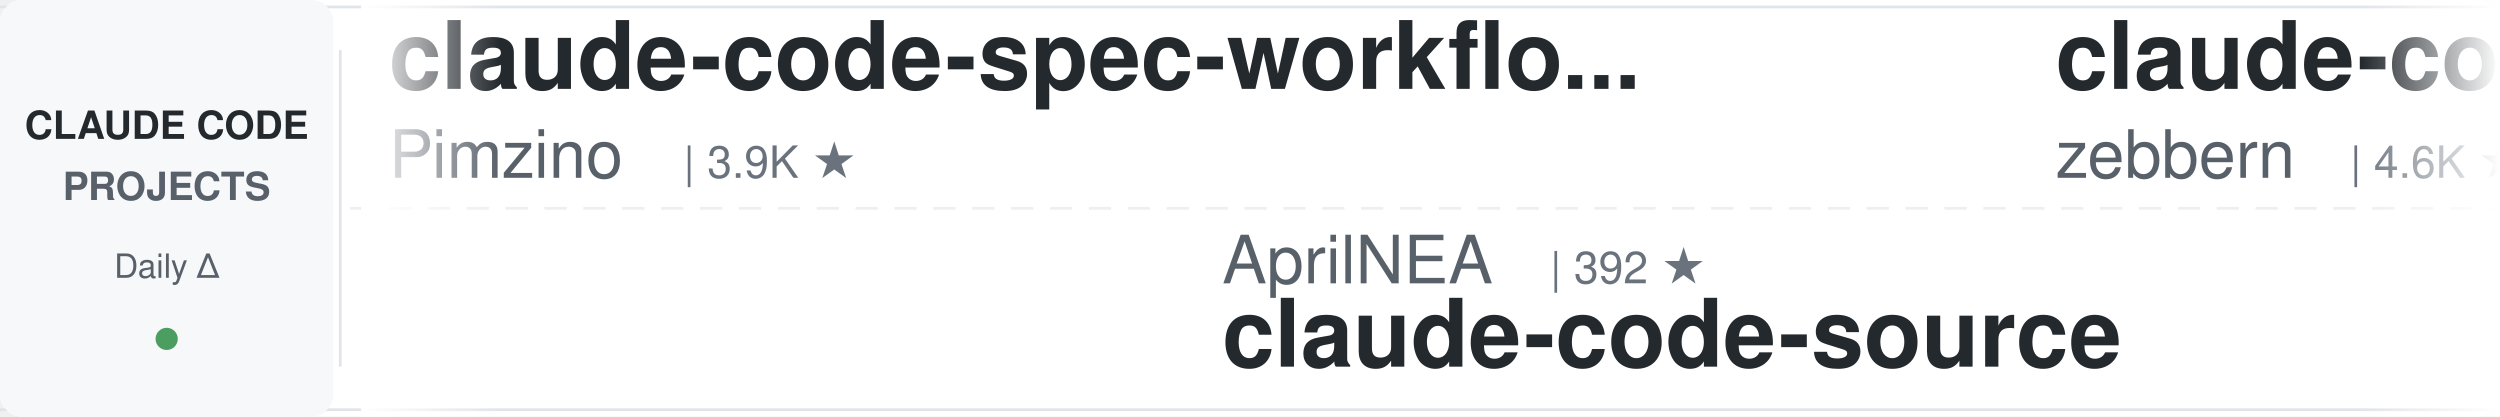
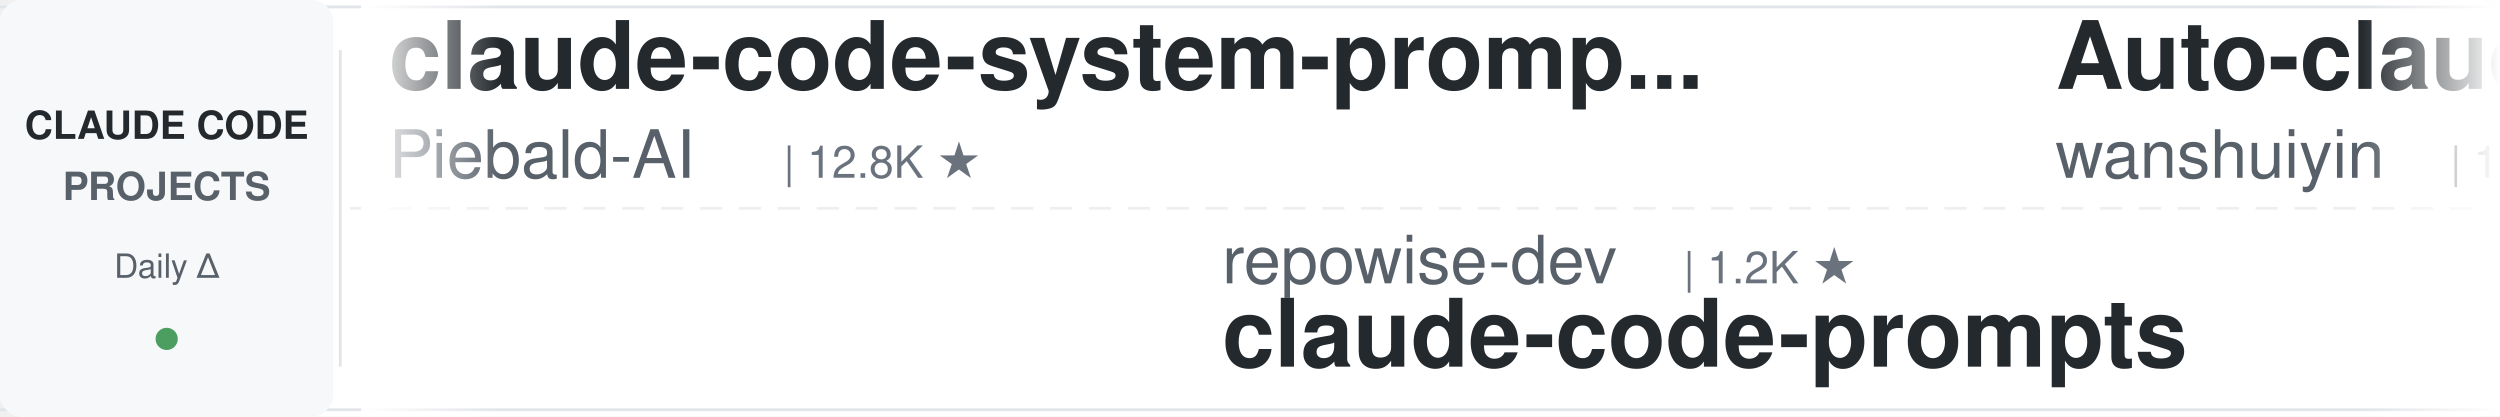
<svg xmlns="http://www.w3.org/2000/svg" width="900" height="150">
  <defs>
    <linearGradient id="leftFade" x1="0%" y1="0%" x2="100%" y2="0%">
      <stop offset="0%" style="stop-color:#ffffff;stop-opacity:1" />
      <stop offset="100%" style="stop-color:#ffffff;stop-opacity:0" />
    </linearGradient>
    <linearGradient id="rightFade" x1="0%" y1="0%" x2="100%" y2="0%">
      <stop offset="0%" style="stop-color:#ffffff;stop-opacity:0" />
      <stop offset="100%" style="stop-color:#ffffff;stop-opacity:1" />
    </linearGradient>
  </defs>
  <rect width="900" height="150" fill="#ffffff" rx="8" />
  <rect x="0" y="2" width="900" height="1" fill="#e1e4e8" />
  <rect x="0" y="147" width="900" height="1" fill="#e1e4e8" />
  <line x1="0" y1="75" x2="900" y2="75" stroke="#e1e4e8" stroke-width="1" stroke-dasharray="8 6" opacity="0.6" />
  <rect x="0" y="0" width="120" height="150" fill="#f6f8fa" rx="8" />
  <text x="60" y="50" font-family="-apple-system, BlinkMacSystemFont, 'Segoe UI', Helvetica, Arial, sans-serif" font-size="14" font-weight="600" fill="#24292e" text-anchor="middle">CLAUDE CODE</text>
  <text x="60" y="72" font-family="-apple-system, BlinkMacSystemFont, 'Segoe UI', Helvetica, Arial, sans-serif" font-size="14" font-weight="600" fill="#586069" text-anchor="middle">PROJECTS</text>
  <text x="60" y="100" font-family="-apple-system, BlinkMacSystemFont, 'Segoe UI', Helvetica, Arial, sans-serif" font-size="12" font-weight="500" fill="#586069" text-anchor="middle">Daily Δ</text>
  <circle cx="60" cy="122" r="4" fill="#22863a" opacity="0.8" />
  <rect x="122" y="18" width="1" height="114" fill="#e1e4e8" />
  <clipPath id="tickerClip">
    <rect x="130" y="0" width="770" height="150" />
  </clipPath>
  <g clip-path="url(#tickerClip)">
    <g id="tickerItems">
      <animateTransform attributeName="transform" attributeType="XML" type="translate" from="0 0" to="-3000 0" dur="54s" repeatCount="indefinite" />
      <g transform="translate(0, 0)">
-         <text x="140" y="32" font-family="-apple-system, BlinkMacSystemFont, 'Segoe UI', Helvetica, Arial, sans-serif" font-size="34" font-weight="600" fill="#24292e">claude-code-spec-workflo...</text>
-         <text x="140" y="64" font-family="-apple-system, BlinkMacSystemFont, 'Segoe UI', Helvetica, Arial, sans-serif" font-size="24" font-weight="400" fill="#586069">Pimzino</text>
-         <text x="246" y="64" font-family="-apple-system, BlinkMacSystemFont, 'Segoe UI', Helvetica, Arial, sans-serif" font-size="16" font-weight="500" fill="#6a737d">| 3.9K ★</text>
+         <text x="140" y="32" font-family="-apple-system, BlinkMacSystemFont, 'Segoe UI', Helvetica, Arial, sans-serif" font-size="34" font-weight="600" fill="#24292e">claude-code-system-promp...</text>
+         <text x="140" y="64" font-family="-apple-system, BlinkMacSystemFont, 'Segoe UI', Helvetica, Arial, sans-serif" font-size="24" font-weight="400" fill="#586069">Piebald-AI</text>
+         <text x="282" y="64" font-family="-apple-system, BlinkMacSystemFont, 'Segoe UI', Helvetica, Arial, sans-serif" font-size="16" font-weight="500" fill="#6a737d">| 12.8K ★</text>
      </g>
      <g transform="translate(300, 0)">
-         <text x="140" y="102" font-family="-apple-system, BlinkMacSystemFont, 'Segoe UI', Helvetica, Arial, sans-serif" font-size="24" font-weight="400" fill="#586069">AprilNEA</text>
-         <text x="258" y="102" font-family="-apple-system, BlinkMacSystemFont, 'Segoe UI', Helvetica, Arial, sans-serif" font-size="16" font-weight="500" fill="#6a737d">| 392 ★</text>
-         <text x="140" y="132" font-family="-apple-system, BlinkMacSystemFont, 'Segoe UI', Helvetica, Arial, sans-serif" font-size="34" font-weight="600" fill="#24292e">claude-code-source</text>
+         <text x="140" y="102" font-family="-apple-system, BlinkMacSystemFont, 'Segoe UI', Helvetica, Arial, sans-serif" font-size="24" font-weight="400" fill="#586069">repowise-dev</text>
+         <text x="306" y="102" font-family="-apple-system, BlinkMacSystemFont, 'Segoe UI', Helvetica, Arial, sans-serif" font-size="16" font-weight="500" fill="#6a737d">| 1.2K ★</text>
+         <text x="140" y="132" font-family="-apple-system, BlinkMacSystemFont, 'Segoe UI', Helvetica, Arial, sans-serif" font-size="34" font-weight="600" fill="#24292e">claude-code-prompts</text>
      </g>
      <g transform="translate(600, 0)">
-         <text x="140" y="32" font-family="-apple-system, BlinkMacSystemFont, 'Segoe UI', Helvetica, Arial, sans-serif" font-size="34" font-weight="600" fill="#24292e">claude-code-guide</text>
-         <text x="140" y="64" font-family="-apple-system, BlinkMacSystemFont, 'Segoe UI', Helvetica, Arial, sans-serif" font-size="24" font-weight="400" fill="#586069">zebbern</text>
-         <text x="246" y="64" font-family="-apple-system, BlinkMacSystemFont, 'Segoe UI', Helvetica, Arial, sans-serif" font-size="16" font-weight="500" fill="#6a737d">| 4.6K ★</text>
+         <text x="140" y="32" font-family="-apple-system, BlinkMacSystemFont, 'Segoe UI', Helvetica, Arial, sans-serif" font-size="34" font-weight="600" fill="#24292e">Auto-claude-code-researc...</text>
+         <text x="140" y="64" font-family="-apple-system, BlinkMacSystemFont, 'Segoe UI', Helvetica, Arial, sans-serif" font-size="24" font-weight="400" fill="#586069">wanshuiyin</text>
+         <text x="282" y="64" font-family="-apple-system, BlinkMacSystemFont, 'Segoe UI', Helvetica, Arial, sans-serif" font-size="16" font-weight="500" fill="#6a737d">| 16.8K ★</text>
      </g>
      <g transform="translate(900, 0)">
-         <text x="140" y="102" font-family="-apple-system, BlinkMacSystemFont, 'Segoe UI', Helvetica, Arial, sans-serif" font-size="24" font-weight="400" fill="#586069">hangsman</text>
-         <text x="258" y="102" font-family="-apple-system, BlinkMacSystemFont, 'Segoe UI', Helvetica, Arial, sans-serif" font-size="16" font-weight="500" fill="#6a737d">| 796 ★</text>
-         <text x="140" y="132" font-family="-apple-system, BlinkMacSystemFont, 'Segoe UI', Helvetica, Arial, sans-serif" font-size="34" font-weight="600" fill="#24292e">claude-code-source</text>
+         <text x="140" y="102" font-family="-apple-system, BlinkMacSystemFont, 'Segoe UI', Helvetica, Arial, sans-serif" font-size="24" font-weight="400" fill="#586069">SeemSeam</text>
+         <text x="258" y="102" font-family="-apple-system, BlinkMacSystemFont, 'Segoe UI', Helvetica, Arial, sans-serif" font-size="16" font-weight="500" fill="#6a737d">| 3.5K ★</text>
+         <text x="140" y="132" font-family="-apple-system, BlinkMacSystemFont, 'Segoe UI', Helvetica, Arial, sans-serif" font-size="34" font-weight="600" fill="#24292e">claude_codex_bridge</text>
      </g>
      <g transform="translate(1200, 0)">
-         <text x="140" y="32" font-family="-apple-system, BlinkMacSystemFont, 'Segoe UI', Helvetica, Arial, sans-serif" font-size="34" font-weight="600" fill="#24292e">claude-code-infrastructu...</text>
-         <text x="140" y="64" font-family="-apple-system, BlinkMacSystemFont, 'Segoe UI', Helvetica, Arial, sans-serif" font-size="24" font-weight="400" fill="#586069">diet103</text>
-         <text x="246" y="64" font-family="-apple-system, BlinkMacSystemFont, 'Segoe UI', Helvetica, Arial, sans-serif" font-size="16" font-weight="500" fill="#6a737d">| 10.0K ★</text>
+         <text x="140" y="32" font-family="-apple-system, BlinkMacSystemFont, 'Segoe UI', Helvetica, Arial, sans-serif" font-size="34" font-weight="600" fill="#24292e">claude-code-source</text>
+         <text x="140" y="64" font-family="-apple-system, BlinkMacSystemFont, 'Segoe UI', Helvetica, Arial, sans-serif" font-size="24" font-weight="400" fill="#586069">AprilNEA</text>
+         <text x="258" y="64" font-family="-apple-system, BlinkMacSystemFont, 'Segoe UI', Helvetica, Arial, sans-serif" font-size="16" font-weight="500" fill="#6a737d">| 392 ★</text>
      </g>
      <g transform="translate(1500, 0)">
-         <text x="140" y="102" font-family="-apple-system, BlinkMacSystemFont, 'Segoe UI', Helvetica, Arial, sans-serif" font-size="24" font-weight="400" fill="#586069">davila7</text>
-         <text x="246" y="102" font-family="-apple-system, BlinkMacSystemFont, 'Segoe UI', Helvetica, Arial, sans-serif" font-size="16" font-weight="500" fill="#6a737d">| 32.1K ★</text>
-         <text x="140" y="132" font-family="-apple-system, BlinkMacSystemFont, 'Segoe UI', Helvetica, Arial, sans-serif" font-size="34" font-weight="600" fill="#24292e">claude-code-templates</text>
+         <text x="140" y="102" font-family="-apple-system, BlinkMacSystemFont, 'Segoe UI', Helvetica, Arial, sans-serif" font-size="24" font-weight="400" fill="#586069">pedrohcgs</text>
+         <text x="270" y="102" font-family="-apple-system, BlinkMacSystemFont, 'Segoe UI', Helvetica, Arial, sans-serif" font-size="16" font-weight="500" fill="#6a737d">| 1.6K ★</text>
+         <text x="140" y="132" font-family="-apple-system, BlinkMacSystemFont, 'Segoe UI', Helvetica, Arial, sans-serif" font-size="34" font-weight="600" fill="#24292e">claude-code-my-workflow</text>
      </g>
      <g transform="translate(1800, 0)">
-         <text x="140" y="32" font-family="-apple-system, BlinkMacSystemFont, 'Segoe UI', Helvetica, Arial, sans-serif" font-size="34" font-weight="600" fill="#24292e">edmunds-claude-code</text>
-         <text x="140" y="64" font-family="-apple-system, BlinkMacSystemFont, 'Segoe UI', Helvetica, Arial, sans-serif" font-size="24" font-weight="400" fill="#586069">edmund-io</text>
-         <text x="270" y="64" font-family="-apple-system, BlinkMacSystemFont, 'Segoe UI', Helvetica, Arial, sans-serif" font-size="16" font-weight="500" fill="#6a737d">| 1.5K ★</text>
+         <text x="140" y="32" font-family="-apple-system, BlinkMacSystemFont, 'Segoe UI', Helvetica, Arial, sans-serif" font-size="34" font-weight="600" fill="#24292e">Dive-into-Claude-Code</text>
+         <text x="140" y="64" font-family="-apple-system, BlinkMacSystemFont, 'Segoe UI', Helvetica, Arial, sans-serif" font-size="24" font-weight="400" fill="#586069">VILA-Lab</text>
+         <text x="258" y="64" font-family="-apple-system, BlinkMacSystemFont, 'Segoe UI', Helvetica, Arial, sans-serif" font-size="16" font-weight="500" fill="#6a737d">| 2.1K ★</text>
      </g>
      <g transform="translate(2100, 0)">
-         <text x="140" y="102" font-family="-apple-system, BlinkMacSystemFont, 'Segoe UI', Helvetica, Arial, sans-serif" font-size="24" font-weight="400" fill="#586069">krusemediallc</text>
-         <text x="318" y="102" font-family="-apple-system, BlinkMacSystemFont, 'Segoe UI', Helvetica, Arial, sans-serif" font-size="16" font-weight="500" fill="#6a737d">| 1.6K ★</text>
-         <text x="140" y="132" font-family="-apple-system, BlinkMacSystemFont, 'Segoe UI', Helvetica, Arial, sans-serif" font-size="34" font-weight="600" fill="#24292e">arcads-claude-code</text>
+         <text x="140" y="102" font-family="-apple-system, BlinkMacSystemFont, 'Segoe UI', Helvetica, Arial, sans-serif" font-size="24" font-weight="400" fill="#586069">huangserva</text>
+         <text x="282" y="102" font-family="-apple-system, BlinkMacSystemFont, 'Segoe UI', Helvetica, Arial, sans-serif" font-size="16" font-weight="500" fill="#6a737d">| 630 ★</text>
+         <text x="140" y="132" font-family="-apple-system, BlinkMacSystemFont, 'Segoe UI', Helvetica, Arial, sans-serif" font-size="34" font-weight="600" fill="#24292e">claude-code-cli</text>
      </g>
      <g transform="translate(2400, 0)">
-         <text x="140" y="32" font-family="-apple-system, BlinkMacSystemFont, 'Segoe UI', Helvetica, Arial, sans-serif" font-size="34" font-weight="600" fill="#24292e">claude-code-my-workflow</text>
-         <text x="140" y="64" font-family="-apple-system, BlinkMacSystemFont, 'Segoe UI', Helvetica, Arial, sans-serif" font-size="24" font-weight="400" fill="#586069">pedrohcgs</text>
-         <text x="270" y="64" font-family="-apple-system, BlinkMacSystemFont, 'Segoe UI', Helvetica, Arial, sans-serif" font-size="16" font-weight="500" fill="#6a737d">| 1.6K ★</text>
+         <text x="140" y="32" font-family="-apple-system, BlinkMacSystemFont, 'Segoe UI', Helvetica, Arial, sans-serif" font-size="34" font-weight="600" fill="#24292e">claude-code-source</text>
+         <text x="140" y="64" font-family="-apple-system, BlinkMacSystemFont, 'Segoe UI', Helvetica, Arial, sans-serif" font-size="24" font-weight="400" fill="#586069">hangsman</text>
+         <text x="258" y="64" font-family="-apple-system, BlinkMacSystemFont, 'Segoe UI', Helvetica, Arial, sans-serif" font-size="16" font-weight="500" fill="#6a737d">| 796 ★</text>
      </g>
      <g transform="translate(2700, 0)">
-         <text x="140" y="102" font-family="-apple-system, BlinkMacSystemFont, 'Segoe UI', Helvetica, Arial, sans-serif" font-size="24" font-weight="400" fill="#586069">shanraisshan</text>
-         <text x="306" y="102" font-family="-apple-system, BlinkMacSystemFont, 'Segoe UI', Helvetica, Arial, sans-serif" font-size="16" font-weight="500" fill="#6a737d">| 66.6K ★</text>
-         <text x="140" y="132" font-family="-apple-system, BlinkMacSystemFont, 'Segoe UI', Helvetica, Arial, sans-serif" font-size="34" font-weight="600" fill="#24292e">claude-code-best-practic...</text>
+         <text x="140" y="102" font-family="-apple-system, BlinkMacSystemFont, 'Segoe UI', Helvetica, Arial, sans-serif" font-size="24" font-weight="400" fill="#586069">Windy3f3f3f3f</text>
+         <text x="318" y="102" font-family="-apple-system, BlinkMacSystemFont, 'Segoe UI', Helvetica, Arial, sans-serif" font-size="16" font-weight="500" fill="#6a737d">| 2.7K ★</text>
+         <text x="140" y="132" font-family="-apple-system, BlinkMacSystemFont, 'Segoe UI', Helvetica, Arial, sans-serif" font-size="34" font-weight="600" fill="#24292e">claude-code-from-scratch</text>
      </g>
      <g transform="translate(3000, 0)">
-         <text x="140" y="32" font-family="-apple-system, BlinkMacSystemFont, 'Segoe UI', Helvetica, Arial, sans-serif" font-size="34" font-weight="600" fill="#24292e">claude-code-spec-workflo...</text>
-         <text x="140" y="64" font-family="-apple-system, BlinkMacSystemFont, 'Segoe UI', Helvetica, Arial, sans-serif" font-size="24" font-weight="400" fill="#586069">Pimzino</text>
-         <text x="246" y="64" font-family="-apple-system, BlinkMacSystemFont, 'Segoe UI', Helvetica, Arial, sans-serif" font-size="16" font-weight="500" fill="#6a737d">| 3.9K ★</text>
+         <text x="140" y="32" font-family="-apple-system, BlinkMacSystemFont, 'Segoe UI', Helvetica, Arial, sans-serif" font-size="34" font-weight="600" fill="#24292e">claude-code-system-promp...</text>
+         <text x="140" y="64" font-family="-apple-system, BlinkMacSystemFont, 'Segoe UI', Helvetica, Arial, sans-serif" font-size="24" font-weight="400" fill="#586069">Piebald-AI</text>
+         <text x="282" y="64" font-family="-apple-system, BlinkMacSystemFont, 'Segoe UI', Helvetica, Arial, sans-serif" font-size="16" font-weight="500" fill="#6a737d">| 12.8K ★</text>
      </g>
      <g transform="translate(3300, 0)">
-         <text x="140" y="102" font-family="-apple-system, BlinkMacSystemFont, 'Segoe UI', Helvetica, Arial, sans-serif" font-size="24" font-weight="400" fill="#586069">AprilNEA</text>
-         <text x="258" y="102" font-family="-apple-system, BlinkMacSystemFont, 'Segoe UI', Helvetica, Arial, sans-serif" font-size="16" font-weight="500" fill="#6a737d">| 392 ★</text>
-         <text x="140" y="132" font-family="-apple-system, BlinkMacSystemFont, 'Segoe UI', Helvetica, Arial, sans-serif" font-size="34" font-weight="600" fill="#24292e">claude-code-source</text>
+         <text x="140" y="102" font-family="-apple-system, BlinkMacSystemFont, 'Segoe UI', Helvetica, Arial, sans-serif" font-size="24" font-weight="400" fill="#586069">repowise-dev</text>
+         <text x="306" y="102" font-family="-apple-system, BlinkMacSystemFont, 'Segoe UI', Helvetica, Arial, sans-serif" font-size="16" font-weight="500" fill="#6a737d">| 1.2K ★</text>
+         <text x="140" y="132" font-family="-apple-system, BlinkMacSystemFont, 'Segoe UI', Helvetica, Arial, sans-serif" font-size="34" font-weight="600" fill="#24292e">claude-code-prompts</text>
      </g>
      <g transform="translate(3600, 0)">
-         <text x="140" y="32" font-family="-apple-system, BlinkMacSystemFont, 'Segoe UI', Helvetica, Arial, sans-serif" font-size="34" font-weight="600" fill="#24292e">claude-code-guide</text>
-         <text x="140" y="64" font-family="-apple-system, BlinkMacSystemFont, 'Segoe UI', Helvetica, Arial, sans-serif" font-size="24" font-weight="400" fill="#586069">zebbern</text>
-         <text x="246" y="64" font-family="-apple-system, BlinkMacSystemFont, 'Segoe UI', Helvetica, Arial, sans-serif" font-size="16" font-weight="500" fill="#6a737d">| 4.6K ★</text>
+         <text x="140" y="32" font-family="-apple-system, BlinkMacSystemFont, 'Segoe UI', Helvetica, Arial, sans-serif" font-size="34" font-weight="600" fill="#24292e">Auto-claude-code-researc...</text>
+         <text x="140" y="64" font-family="-apple-system, BlinkMacSystemFont, 'Segoe UI', Helvetica, Arial, sans-serif" font-size="24" font-weight="400" fill="#586069">wanshuiyin</text>
+         <text x="282" y="64" font-family="-apple-system, BlinkMacSystemFont, 'Segoe UI', Helvetica, Arial, sans-serif" font-size="16" font-weight="500" fill="#6a737d">| 16.8K ★</text>
      </g>
      <g transform="translate(3900, 0)">
-         <text x="140" y="102" font-family="-apple-system, BlinkMacSystemFont, 'Segoe UI', Helvetica, Arial, sans-serif" font-size="24" font-weight="400" fill="#586069">hangsman</text>
-         <text x="258" y="102" font-family="-apple-system, BlinkMacSystemFont, 'Segoe UI', Helvetica, Arial, sans-serif" font-size="16" font-weight="500" fill="#6a737d">| 796 ★</text>
-         <text x="140" y="132" font-family="-apple-system, BlinkMacSystemFont, 'Segoe UI', Helvetica, Arial, sans-serif" font-size="34" font-weight="600" fill="#24292e">claude-code-source</text>
+         <text x="140" y="102" font-family="-apple-system, BlinkMacSystemFont, 'Segoe UI', Helvetica, Arial, sans-serif" font-size="24" font-weight="400" fill="#586069">SeemSeam</text>
+         <text x="258" y="102" font-family="-apple-system, BlinkMacSystemFont, 'Segoe UI', Helvetica, Arial, sans-serif" font-size="16" font-weight="500" fill="#6a737d">| 3.5K ★</text>
+         <text x="140" y="132" font-family="-apple-system, BlinkMacSystemFont, 'Segoe UI', Helvetica, Arial, sans-serif" font-size="34" font-weight="600" fill="#24292e">claude_codex_bridge</text>
      </g>
    </g>
  </g>
  <rect x="130" y="0" width="50" height="150" fill="url(#leftFade)" />
  <rect x="850" y="0" width="50" height="150" fill="url(#rightFade)" />
</svg>
